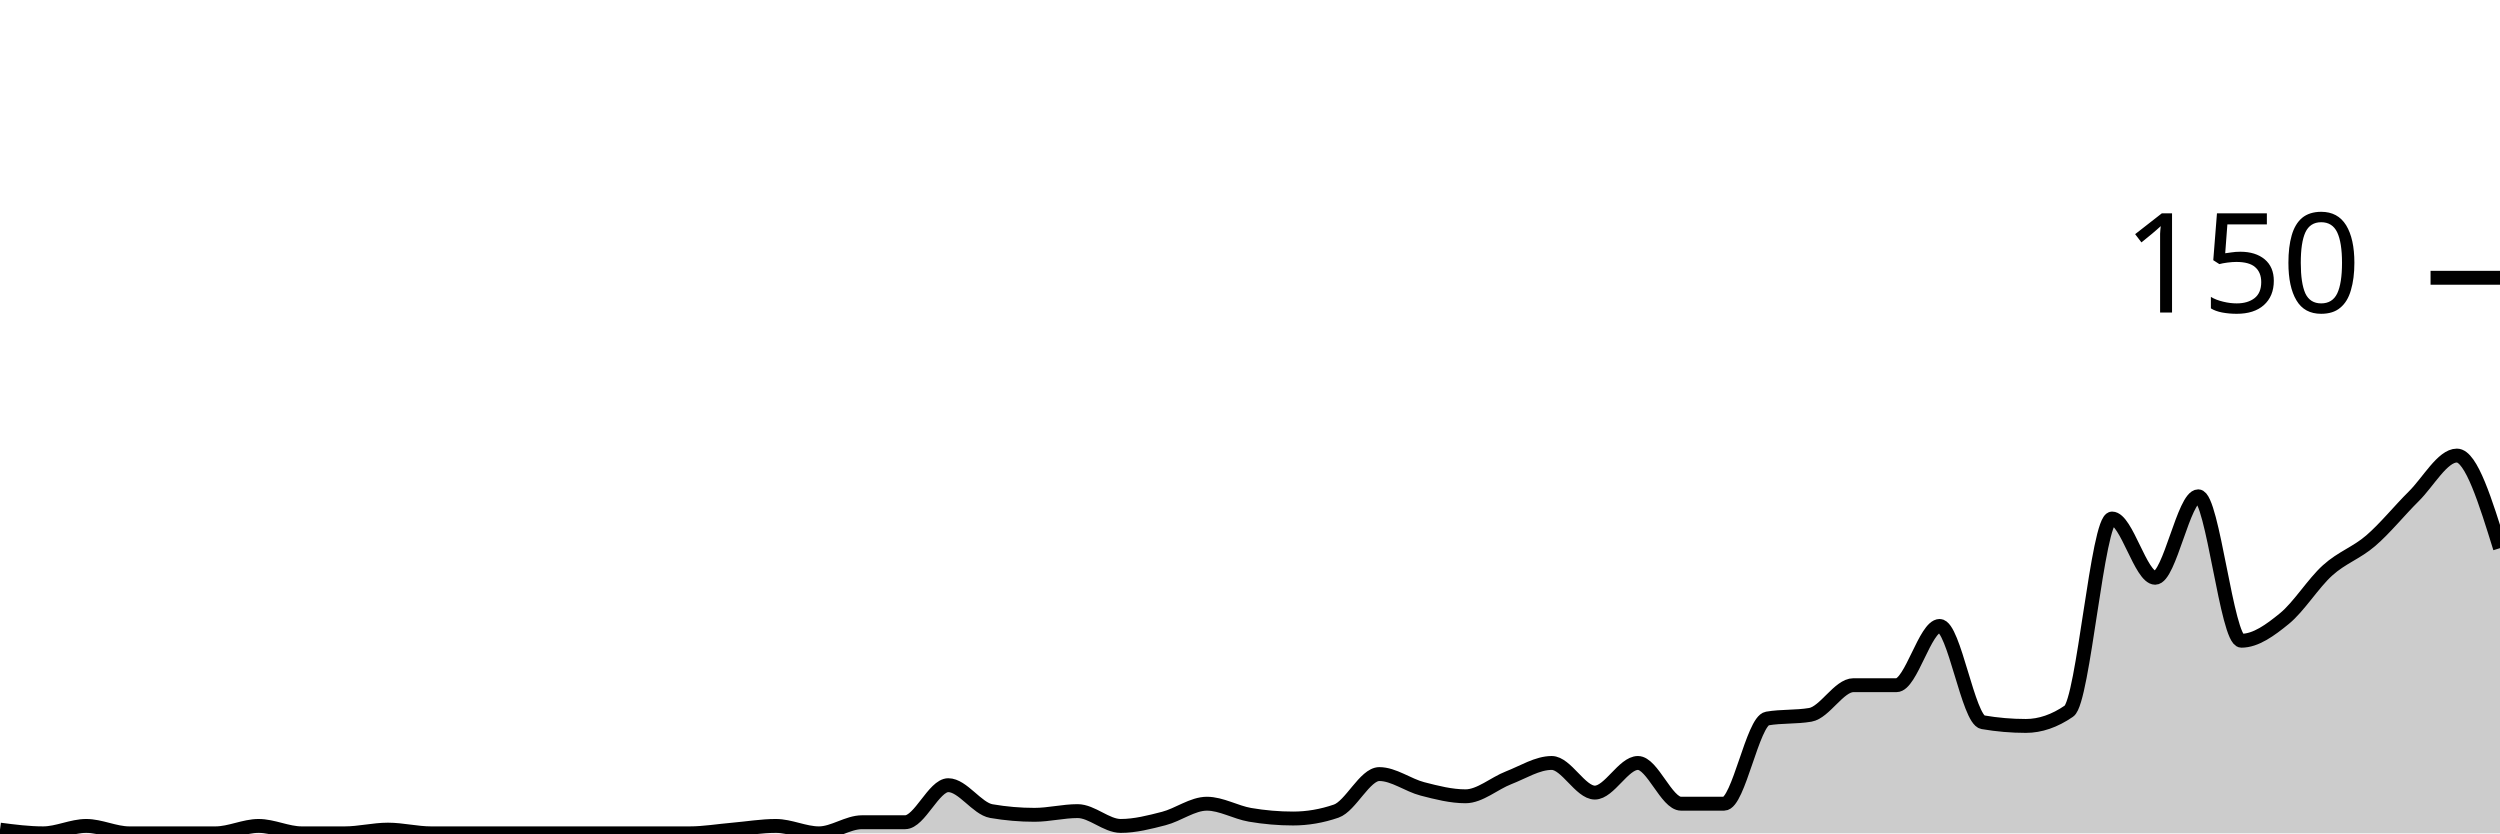
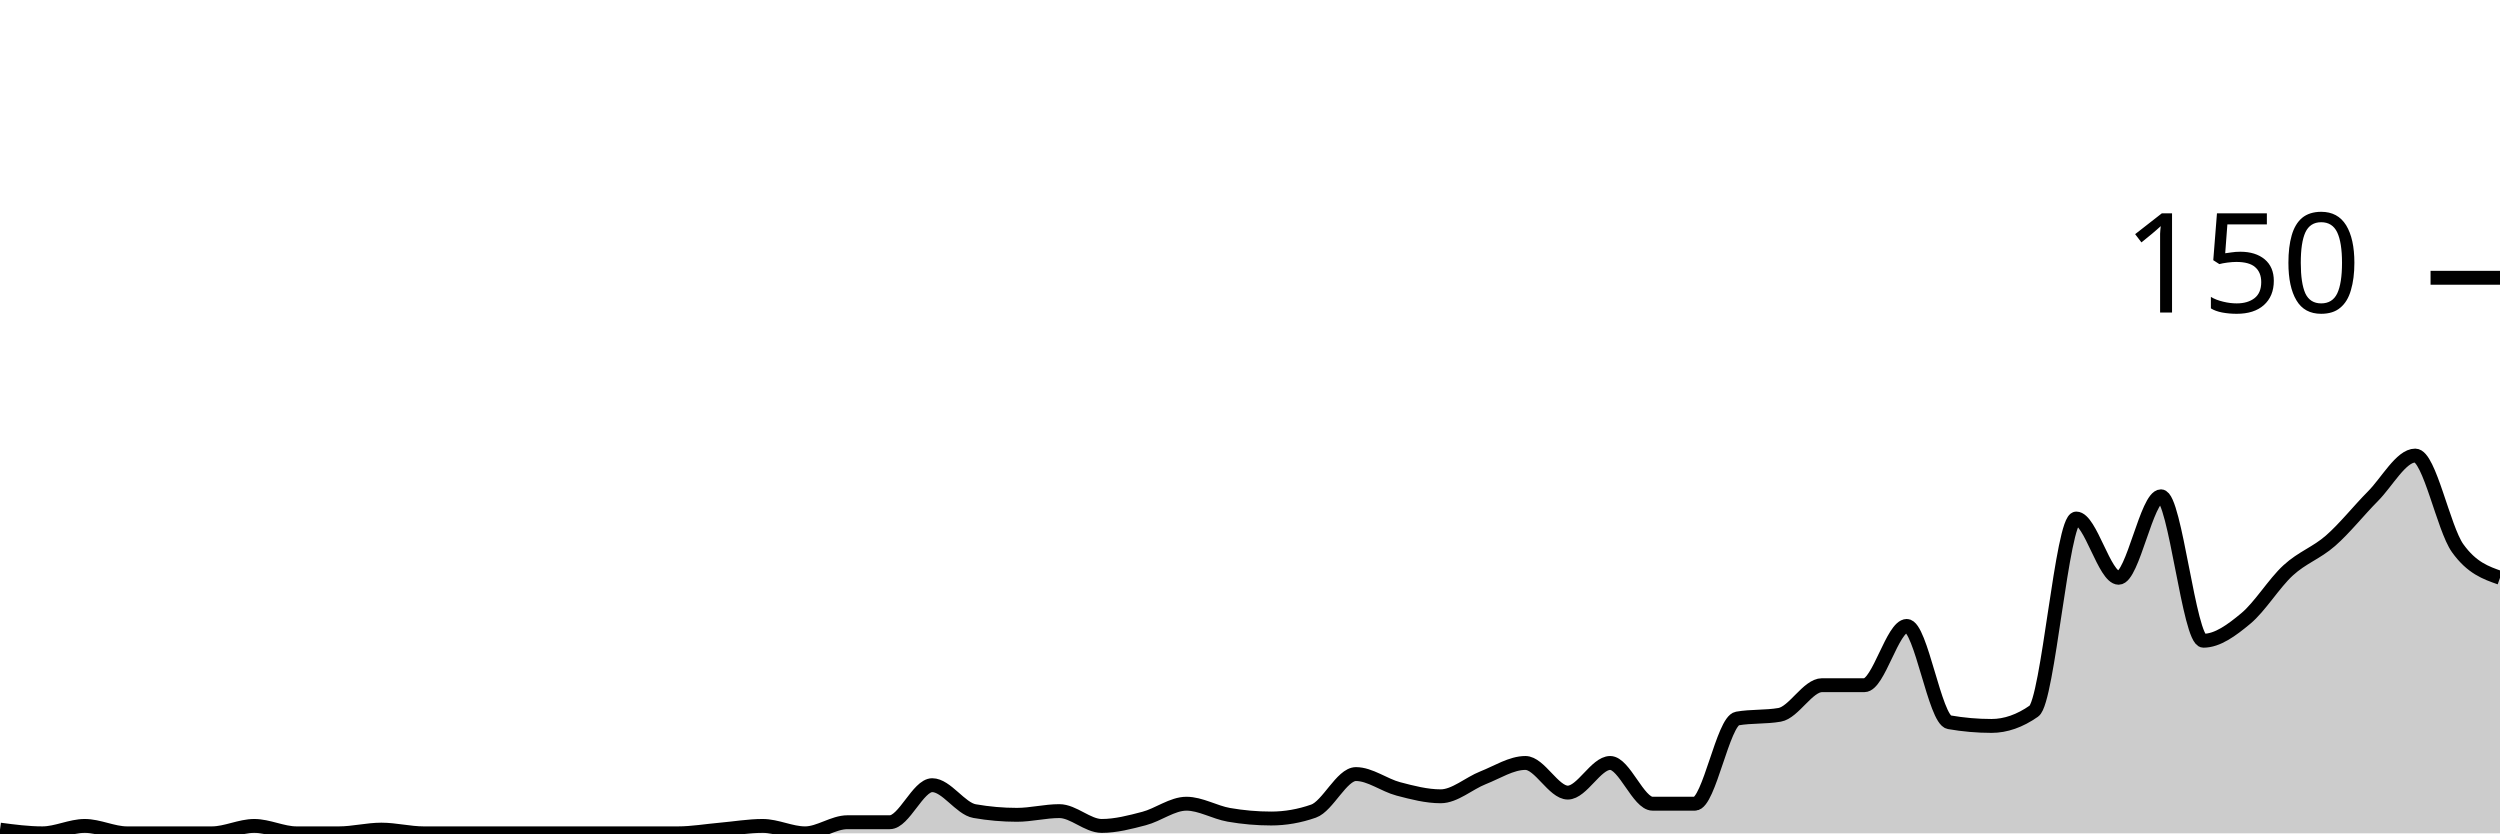
<svg xmlns="http://www.w3.org/2000/svg" viewBox="0 0 180 60">
  <g transform="translate(0,20)">
-     <path class="area" fill="rgba(0, 0, 0, 0.2)" d="M0,39.733C1.034,39.867,2.069,40,3.103,40C4.138,40,5.172,39.467,6.207,39.467C7.241,39.467,8.276,40,9.31,40C10.345,40,11.379,40,12.414,40C13.448,40,14.483,40,15.517,40C16.552,40,17.586,39.467,18.621,39.467C19.655,39.467,20.69,40,21.724,40C22.759,40,23.793,40,24.828,40C25.862,40,26.897,39.733,27.931,39.733C28.966,39.733,30,40,31.034,40C32.069,40,33.103,40,34.138,40C35.172,40,36.207,40,37.241,40C38.276,40,39.31,40,40.345,40C41.379,40,42.414,40,43.448,40C44.483,40,45.517,40,46.552,40C47.586,40,48.621,40,49.655,40C50.69,40,51.724,39.822,52.759,39.733C53.793,39.644,54.828,39.467,55.862,39.467C56.897,39.467,57.931,40,58.966,40C60,40,61.034,39.2,62.069,39.2C63.103,39.2,64.138,39.2,65.172,39.2C66.207,39.2,67.241,36.533,68.276,36.533C69.31,36.533,70.345,38.222,71.379,38.4C72.414,38.578,73.448,38.667,74.483,38.667C75.517,38.667,76.552,38.4,77.586,38.4C78.621,38.4,79.655,39.467,80.69,39.467C81.724,39.467,82.759,39.2,83.793,38.933C84.828,38.667,85.862,37.867,86.897,37.867C87.931,37.867,88.966,38.489,90,38.667C91.034,38.844,92.069,38.933,93.103,38.933C94.138,38.933,95.172,38.756,96.207,38.4C97.241,38.044,98.276,35.733,99.31,35.733C100.345,35.733,101.379,36.533,102.414,36.8C103.448,37.067,104.483,37.333,105.517,37.333C106.552,37.333,107.586,36.4,108.621,36C109.655,35.6,110.69,34.933,111.724,34.933C112.759,34.933,113.793,37.067,114.828,37.067C115.862,37.067,116.897,34.933,117.931,34.933C118.966,34.933,120,37.867,121.034,37.867C122.069,37.867,123.103,37.867,124.138,37.867C125.172,37.867,126.207,31.911,127.241,31.733C128.276,31.556,129.31,31.644,130.345,31.467C131.379,31.289,132.414,29.333,133.448,29.333C134.483,29.333,135.517,29.333,136.552,29.333C137.586,29.333,138.621,25.067,139.655,25.067C140.69,25.067,141.724,31.822,142.759,32C143.793,32.178,144.828,32.267,145.862,32.267C146.897,32.267,147.931,31.911,148.966,31.2C150,30.489,151.034,17.333,152.069,17.333C153.103,17.333,154.138,21.6,155.172,21.6C156.207,21.6,157.241,15.733,158.276,15.733C159.31,15.733,160.345,26.133,161.379,26.133C162.414,26.133,163.448,25.378,164.483,24.533C165.517,23.689,166.552,22,167.586,21.067C168.621,20.133,169.655,19.822,170.69,18.933C171.724,18.044,172.759,16.756,173.793,15.733C174.828,14.711,175.862,12.8,176.897,12.8C177.931,12.8,178.966,16.133,180,19.467L180,40C178.966,40,177.931,40,176.897,40C175.862,40,174.828,40,173.793,40C172.759,40,171.724,40,170.69,40C169.655,40,168.621,40,167.586,40C166.552,40,165.517,40,164.483,40C163.448,40,162.414,40,161.379,40C160.345,40,159.31,40,158.276,40C157.241,40,156.207,40,155.172,40C154.138,40,153.103,40,152.069,40C151.034,40,150,40,148.966,40C147.931,40,146.897,40,145.862,40C144.828,40,143.793,40,142.759,40C141.724,40,140.69,40,139.655,40C138.621,40,137.586,40,136.552,40C135.517,40,134.483,40,133.448,40C132.414,40,131.379,40,130.345,40C129.31,40,128.276,40,127.241,40C126.207,40,125.172,40,124.138,40C123.103,40,122.069,40,121.034,40C120,40,118.966,40,117.931,40C116.897,40,115.862,40,114.828,40C113.793,40,112.759,40,111.724,40C110.69,40,109.655,40,108.621,40C107.586,40,106.552,40,105.517,40C104.483,40,103.448,40,102.414,40C101.379,40,100.345,40,99.31,40C98.276,40,97.241,40,96.207,40C95.172,40,94.138,40,93.103,40C92.069,40,91.034,40,90,40C88.966,40,87.931,40,86.897,40C85.862,40,84.828,40,83.793,40C82.759,40,81.724,40,80.69,40C79.655,40,78.621,40,77.586,40C76.552,40,75.517,40,74.483,40C73.448,40,72.414,40,71.379,40C70.345,40,69.31,40,68.276,40C67.241,40,66.207,40,65.172,40C64.138,40,63.103,40,62.069,40C61.034,40,60,40,58.966,40C57.931,40,56.897,40,55.862,40C54.828,40,53.793,40,52.759,40C51.724,40,50.69,40,49.655,40C48.621,40,47.586,40,46.552,40C45.517,40,44.483,40,43.448,40C42.414,40,41.379,40,40.345,40C39.31,40,38.276,40,37.241,40C36.207,40,35.172,40,34.138,40C33.103,40,32.069,40,31.034,40C30,40,28.966,40,27.931,40C26.897,40,25.862,40,24.828,40C23.793,40,22.759,40,21.724,40C20.69,40,19.655,40,18.621,40C17.586,40,16.552,40,15.517,40C14.483,40,13.448,40,12.414,40C11.379,40,10.345,40,9.31,40C8.276,40,7.241,40,6.207,40C5.172,40,4.138,40,3.103,40C2.069,40,1.034,40,0,40Z" />
-     <path class="line" stroke="black" fill="none" d="M0,39.733C1.034,39.867,2.069,40,3.103,40C4.138,40,5.172,39.467,6.207,39.467C7.241,39.467,8.276,40,9.31,40C10.345,40,11.379,40,12.414,40C13.448,40,14.483,40,15.517,40C16.552,40,17.586,39.467,18.621,39.467C19.655,39.467,20.69,40,21.724,40C22.759,40,23.793,40,24.828,40C25.862,40,26.897,39.733,27.931,39.733C28.966,39.733,30,40,31.034,40C32.069,40,33.103,40,34.138,40C35.172,40,36.207,40,37.241,40C38.276,40,39.31,40,40.345,40C41.379,40,42.414,40,43.448,40C44.483,40,45.517,40,46.552,40C47.586,40,48.621,40,49.655,40C50.69,40,51.724,39.822,52.759,39.733C53.793,39.644,54.828,39.467,55.862,39.467C56.897,39.467,57.931,40,58.966,40C60,40,61.034,39.2,62.069,39.2C63.103,39.2,64.138,39.2,65.172,39.2C66.207,39.2,67.241,36.533,68.276,36.533C69.31,36.533,70.345,38.222,71.379,38.4C72.414,38.578,73.448,38.667,74.483,38.667C75.517,38.667,76.552,38.4,77.586,38.4C78.621,38.4,79.655,39.467,80.69,39.467C81.724,39.467,82.759,39.2,83.793,38.933C84.828,38.667,85.862,37.867,86.897,37.867C87.931,37.867,88.966,38.489,90,38.667C91.034,38.844,92.069,38.933,93.103,38.933C94.138,38.933,95.172,38.756,96.207,38.4C97.241,38.044,98.276,35.733,99.31,35.733C100.345,35.733,101.379,36.533,102.414,36.8C103.448,37.067,104.483,37.333,105.517,37.333C106.552,37.333,107.586,36.4,108.621,36C109.655,35.6,110.69,34.933,111.724,34.933C112.759,34.933,113.793,37.067,114.828,37.067C115.862,37.067,116.897,34.933,117.931,34.933C118.966,34.933,120,37.867,121.034,37.867C122.069,37.867,123.103,37.867,124.138,37.867C125.172,37.867,126.207,31.911,127.241,31.733C128.276,31.556,129.31,31.644,130.345,31.467C131.379,31.289,132.414,29.333,133.448,29.333C134.483,29.333,135.517,29.333,136.552,29.333C137.586,29.333,138.621,25.067,139.655,25.067C140.69,25.067,141.724,31.822,142.759,32C143.793,32.178,144.828,32.267,145.862,32.267C146.897,32.267,147.931,31.911,148.966,31.2C150,30.489,151.034,17.333,152.069,17.333C153.103,17.333,154.138,21.6,155.172,21.6C156.207,21.6,157.241,15.733,158.276,15.733C159.31,15.733,160.345,26.133,161.379,26.133C162.414,26.133,163.448,25.378,164.483,24.533C165.517,23.689,166.552,22,167.586,21.067C168.621,20.133,169.655,19.822,170.69,18.933C171.724,18.044,172.759,16.756,173.793,15.733C174.828,14.711,175.862,12.8,176.897,12.8C177.931,12.8,178.966,16.133,180,19.467" />
+     <path class="area" fill="rgba(0, 0, 0, 0.2)" d="M0,39.733C1.017,39.867,2.034,40,3.051,40C4.068,40,5.085,39.467,6.102,39.467C7.119,39.467,8.136,40,9.153,40C10.169,40,11.186,40,12.203,40C13.22,40,14.237,40,15.254,40C16.271,40,17.288,39.467,18.305,39.467C19.322,39.467,20.339,40,21.356,40C22.373,40,23.39,40,24.407,40C25.424,40,26.441,39.733,27.458,39.733C28.475,39.733,29.492,40,30.508,40C31.525,40,32.542,40,33.559,40C34.576,40,35.593,40,36.61,40C37.627,40,38.644,40,39.661,40C40.678,40,41.695,40,42.712,40C43.729,40,44.746,40,45.763,40C46.78,40,47.797,40,48.814,40C49.831,40,50.847,39.822,51.864,39.733C52.881,39.644,53.898,39.467,54.915,39.467C55.932,39.467,56.949,40,57.966,40C58.983,40,60,39.2,61.017,39.2C62.034,39.2,63.051,39.2,64.068,39.2C65.085,39.2,66.102,36.533,67.119,36.533C68.136,36.533,69.153,38.222,70.169,38.4C71.186,38.578,72.203,38.667,73.22,38.667C74.237,38.667,75.254,38.4,76.271,38.4C77.288,38.4,78.305,39.467,79.322,39.467C80.339,39.467,81.356,39.2,82.373,38.933C83.39,38.667,84.407,37.867,85.424,37.867C86.441,37.867,87.458,38.489,88.475,38.667C89.492,38.844,90.508,38.933,91.525,38.933C92.542,38.933,93.559,38.756,94.576,38.4C95.593,38.044,96.61,35.733,97.627,35.733C98.644,35.733,99.661,36.533,100.678,36.8C101.695,37.067,102.712,37.333,103.729,37.333C104.746,37.333,105.763,36.4,106.78,36C107.797,35.6,108.814,34.933,109.831,34.933C110.847,34.933,111.864,37.067,112.881,37.067C113.898,37.067,114.915,34.933,115.932,34.933C116.949,34.933,117.966,37.867,118.983,37.867C120,37.867,121.017,37.867,122.034,37.867C123.051,37.867,124.068,31.911,125.085,31.733C126.102,31.556,127.119,31.644,128.136,31.467C129.153,31.289,130.169,29.333,131.186,29.333C132.203,29.333,133.22,29.333,134.237,29.333C135.254,29.333,136.271,25.067,137.288,25.067C138.305,25.067,139.322,31.822,140.339,32C141.356,32.178,142.373,32.267,143.39,32.267C144.407,32.267,145.424,31.911,146.441,31.2C147.458,30.489,148.475,17.333,149.492,17.333C150.508,17.333,151.525,21.6,152.542,21.6C153.559,21.6,154.576,15.733,155.593,15.733C156.61,15.733,157.627,26.133,158.644,26.133C159.661,26.133,160.678,25.378,161.695,24.533C162.712,23.689,163.729,22,164.746,21.067C165.763,20.133,166.78,19.822,167.797,18.933C168.814,18.044,169.831,16.756,170.847,15.733C171.864,14.711,172.881,12.8,173.898,12.8C174.915,12.8,175.932,18.044,176.949,19.467C177.966,20.889,178.983,21.244,180,21.6L180,40C178.983,40,177.966,40,176.949,40C175.932,40,174.915,40,173.898,40C172.881,40,171.864,40,170.847,40C169.831,40,168.814,40,167.797,40C166.78,40,165.763,40,164.746,40C163.729,40,162.712,40,161.695,40C160.678,40,159.661,40,158.644,40C157.627,40,156.61,40,155.593,40C154.576,40,153.559,40,152.542,40C151.525,40,150.508,40,149.492,40C148.475,40,147.458,40,146.441,40C145.424,40,144.407,40,143.39,40C142.373,40,141.356,40,140.339,40C139.322,40,138.305,40,137.288,40C136.271,40,135.254,40,134.237,40C133.22,40,132.203,40,131.186,40C130.169,40,129.153,40,128.136,40C127.119,40,126.102,40,125.085,40C124.068,40,123.051,40,122.034,40C121.017,40,120,40,118.983,40C117.966,40,116.949,40,115.932,40C114.915,40,113.898,40,112.881,40C111.864,40,110.847,40,109.831,40C108.814,40,107.797,40,106.78,40C105.763,40,104.746,40,103.729,40C102.712,40,101.695,40,100.678,40C99.661,40,98.644,40,97.627,40C96.61,40,95.593,40,94.576,40C93.559,40,92.542,40,91.525,40C90.508,40,89.492,40,88.475,40C87.458,40,86.441,40,85.424,40C84.407,40,83.39,40,82.373,40C81.356,40,80.339,40,79.322,40C78.305,40,77.288,40,76.271,40C75.254,40,74.237,40,73.22,40C72.203,40,71.186,40,70.169,40C69.153,40,68.136,40,67.119,40C66.102,40,65.085,40,64.068,40C63.051,40,62.034,40,61.017,40C60,40,58.983,40,57.966,40C56.949,40,55.932,40,54.915,40C53.898,40,52.881,40,51.864,40C50.847,40,49.831,40,48.814,40C47.797,40,46.78,40,45.763,40C44.746,40,43.729,40,42.712,40C41.695,40,40.678,40,39.661,40C38.644,40,37.627,40,36.61,40C35.593,40,34.576,40,33.559,40C32.542,40,31.525,40,30.508,40C29.492,40,28.475,40,27.458,40C26.441,40,25.424,40,24.407,40C23.39,40,22.373,40,21.356,40C20.339,40,19.322,40,18.305,40C17.288,40,16.271,40,15.254,40C14.237,40,13.22,40,12.203,40C11.186,40,10.169,40,9.153,40C8.136,40,7.119,40,6.102,40C5.085,40,4.068,40,3.051,40C2.034,40,1.017,40,0,40Z" />
+     <path class="line" stroke="black" fill="none" d="M0,39.733C1.017,39.867,2.034,40,3.051,40C4.068,40,5.085,39.467,6.102,39.467C7.119,39.467,8.136,40,9.153,40C10.169,40,11.186,40,12.203,40C13.22,40,14.237,40,15.254,40C16.271,40,17.288,39.467,18.305,39.467C19.322,39.467,20.339,40,21.356,40C22.373,40,23.39,40,24.407,40C25.424,40,26.441,39.733,27.458,39.733C28.475,39.733,29.492,40,30.508,40C31.525,40,32.542,40,33.559,40C34.576,40,35.593,40,36.61,40C37.627,40,38.644,40,39.661,40C40.678,40,41.695,40,42.712,40C43.729,40,44.746,40,45.763,40C46.78,40,47.797,40,48.814,40C49.831,40,50.847,39.822,51.864,39.733C52.881,39.644,53.898,39.467,54.915,39.467C55.932,39.467,56.949,40,57.966,40C58.983,40,60,39.2,61.017,39.2C62.034,39.2,63.051,39.2,64.068,39.2C65.085,39.2,66.102,36.533,67.119,36.533C68.136,36.533,69.153,38.222,70.169,38.4C71.186,38.578,72.203,38.667,73.22,38.667C74.237,38.667,75.254,38.4,76.271,38.4C77.288,38.4,78.305,39.467,79.322,39.467C80.339,39.467,81.356,39.2,82.373,38.933C83.39,38.667,84.407,37.867,85.424,37.867C86.441,37.867,87.458,38.489,88.475,38.667C89.492,38.844,90.508,38.933,91.525,38.933C92.542,38.933,93.559,38.756,94.576,38.4C95.593,38.044,96.61,35.733,97.627,35.733C98.644,35.733,99.661,36.533,100.678,36.8C101.695,37.067,102.712,37.333,103.729,37.333C104.746,37.333,105.763,36.4,106.78,36C107.797,35.6,108.814,34.933,109.831,34.933C110.847,34.933,111.864,37.067,112.881,37.067C113.898,37.067,114.915,34.933,115.932,34.933C116.949,34.933,117.966,37.867,118.983,37.867C120,37.867,121.017,37.867,122.034,37.867C123.051,37.867,124.068,31.911,125.085,31.733C126.102,31.556,127.119,31.644,128.136,31.467C129.153,31.289,130.169,29.333,131.186,29.333C132.203,29.333,133.22,29.333,134.237,29.333C135.254,29.333,136.271,25.067,137.288,25.067C138.305,25.067,139.322,31.822,140.339,32C141.356,32.178,142.373,32.267,143.39,32.267C144.407,32.267,145.424,31.911,146.441,31.2C147.458,30.489,148.475,17.333,149.492,17.333C150.508,17.333,151.525,21.6,152.542,21.6C153.559,21.6,154.576,15.733,155.593,15.733C156.61,15.733,157.627,26.133,158.644,26.133C159.661,26.133,160.678,25.378,161.695,24.533C162.712,23.689,163.729,22,164.746,21.067C165.763,20.133,166.78,19.822,167.797,18.933C168.814,18.044,169.831,16.756,170.847,15.733C171.864,14.711,172.881,12.8,173.898,12.8C174.915,12.8,175.932,18.044,176.949,19.467C177.966,20.889,178.983,21.244,180,21.6" />
    <path class="axis-ceiling" stroke-width="1" stroke="black" fill="none" d="M175,0L180,0" />
    <text class="axis-ceiling-label" font-family="sans-serif" text-anchor="end" font-size="10px" x="170" y="2.5">150</text>
  </g>
</svg>
